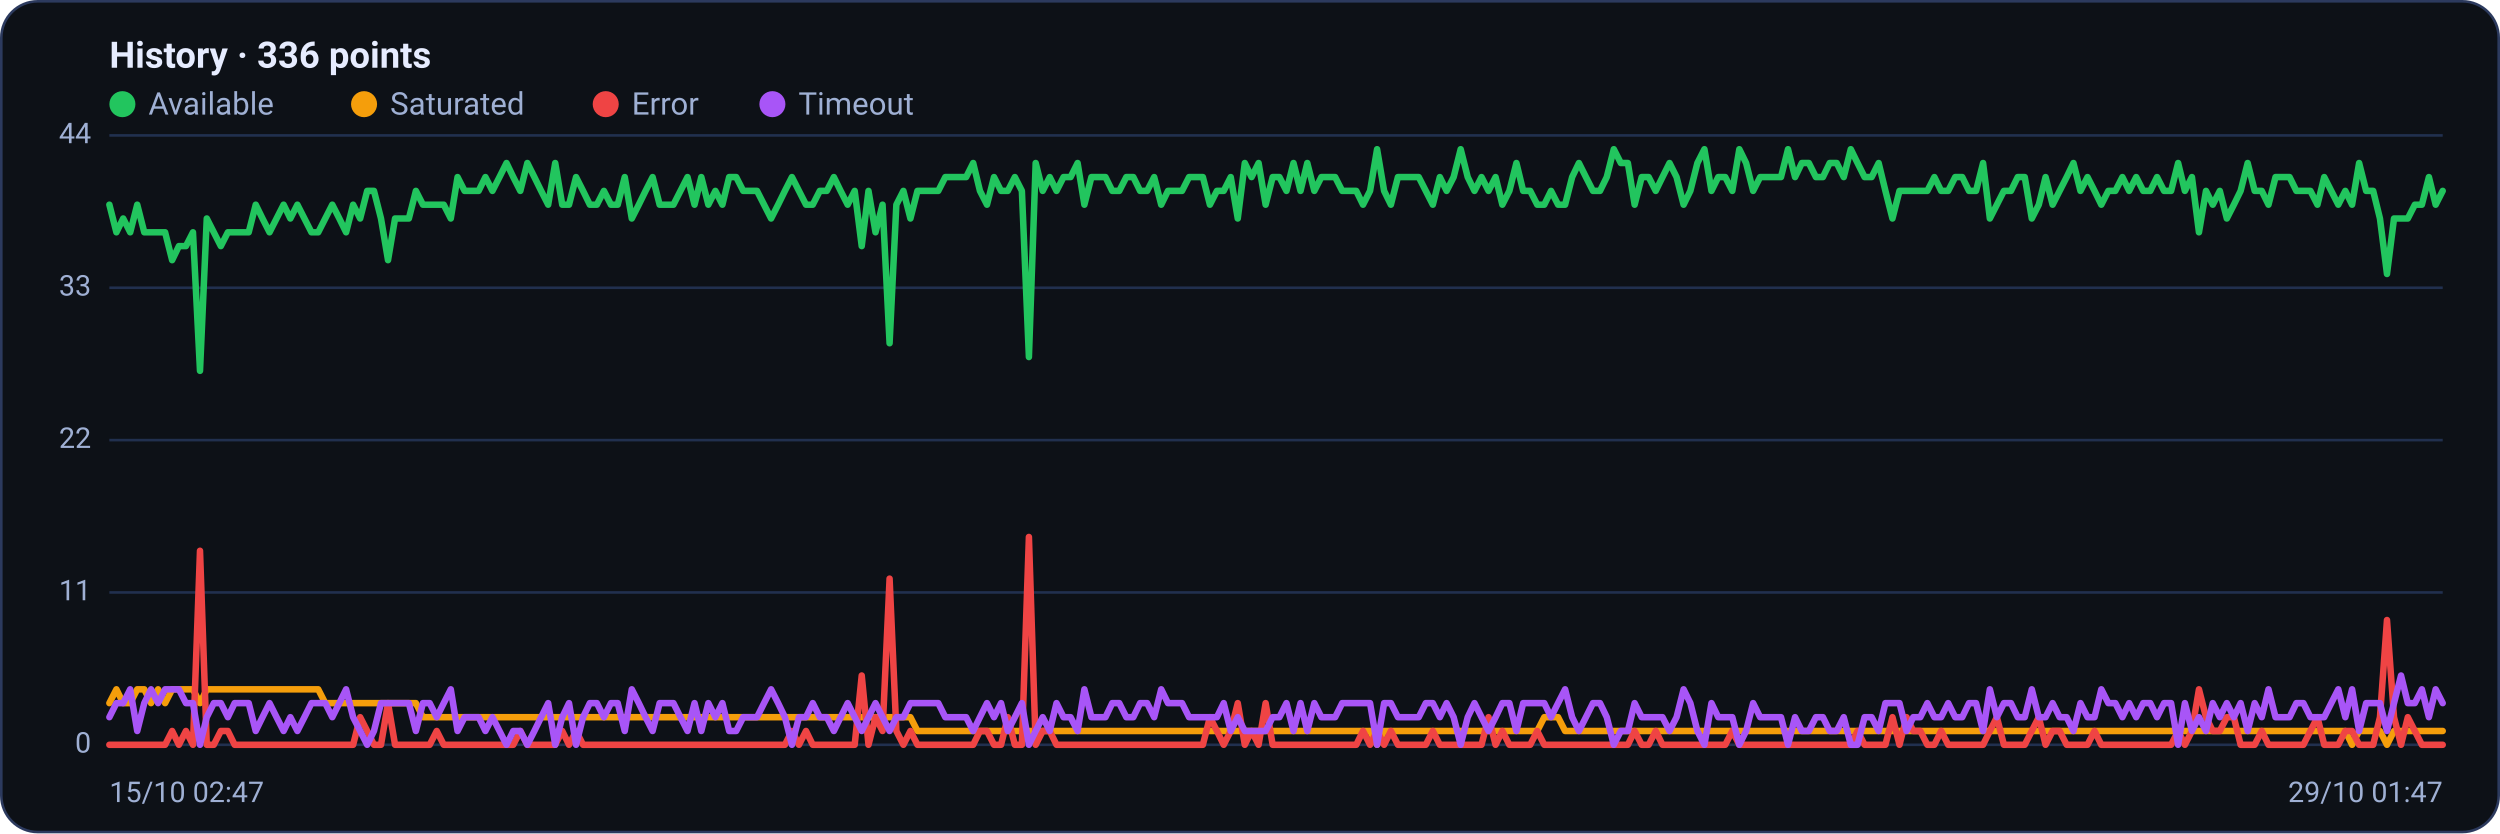
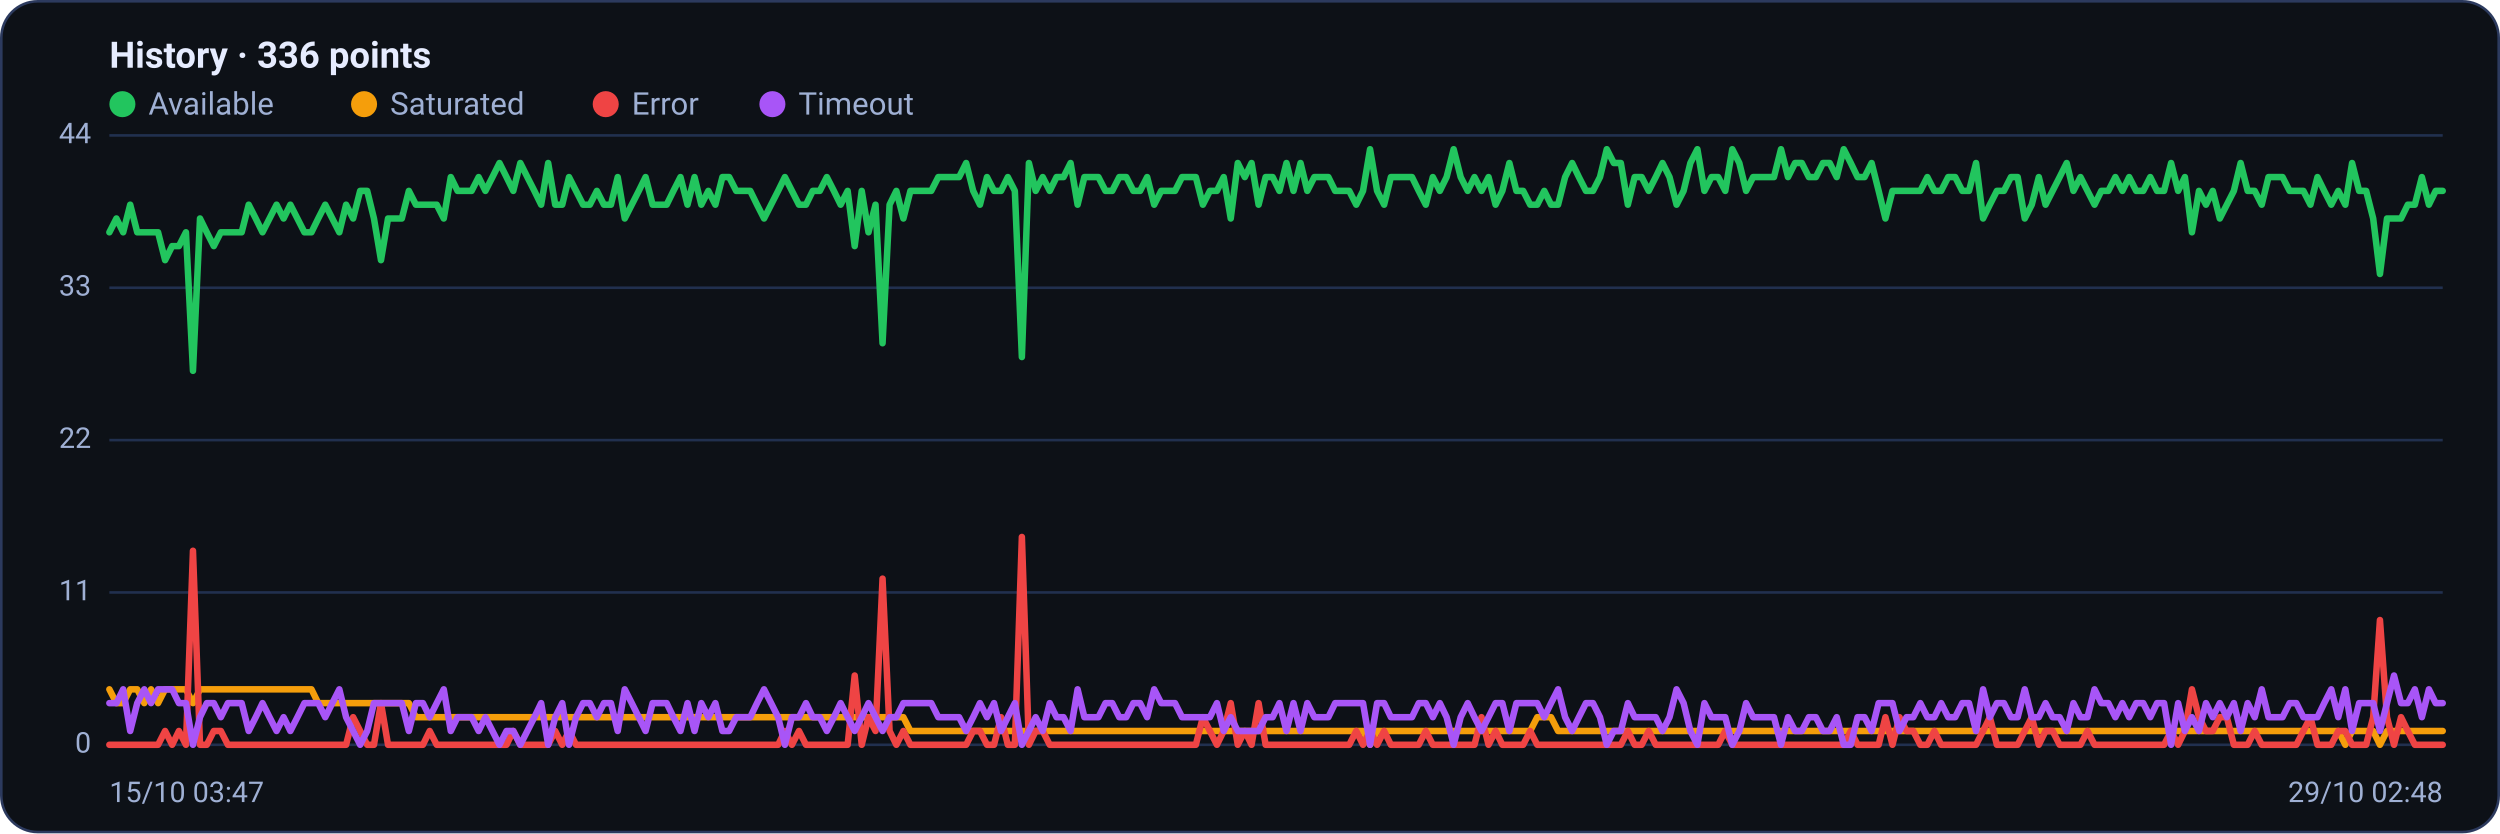
<svg xmlns="http://www.w3.org/2000/svg" viewBox="0 0 960 320" width="960" height="320" font-family="Segoe UI, system-ui, -apple-system, Roboto, Helvetica, Arial, sans-serif" role="img" aria-label="Availability history per region">
  <rect x="0.5" y="0.5" width="959" height="319" rx="14" fill="#0d1117" stroke="#2c3a5e" />
  <text x="42" y="26" font-size="14" font-weight="600" fill="#e6ecff">History · 336 points</text>
  <circle cx="47" cy="40" r="5" fill="#22c55e" />
  <text x="57" y="44" font-size="12" fill="#9fb0d4">Available</text>
  <circle cx="139.8" cy="40" r="5" fill="#f59e0b" />
  <text x="149.8" y="44" font-size="12" fill="#9fb0d4">Saturated</text>
  <circle cx="232.6" cy="40" r="5" fill="#ef4444" />
  <text x="242.6" y="44" font-size="12" fill="#9fb0d4">Error</text>
  <circle cx="296.6" cy="40" r="5" fill="#a855f7" />
  <text x="306.6" y="44" font-size="12" fill="#9fb0d4">Timeout</text>
  <line x1="42" y1="286.0" x2="938" y2="286.0" stroke="#21304f" stroke-width="1" />
  <text x="35" y="289.0" text-anchor="end" font-size="11" fill="#9fb0d4">0</text>
  <line x1="42" y1="227.5" x2="938" y2="227.5" stroke="#21304f" stroke-width="1" />
  <text x="35" y="230.5" text-anchor="end" font-size="11" fill="#9fb0d4">11</text>
  <line x1="42" y1="169.0" x2="938" y2="169.0" stroke="#21304f" stroke-width="1" />
  <text x="35" y="172.0" text-anchor="end" font-size="11" fill="#9fb0d4">22</text>
  <line x1="42" y1="110.5" x2="938" y2="110.5" stroke="#21304f" stroke-width="1" />
  <text x="35" y="113.5" text-anchor="end" font-size="11" fill="#9fb0d4">33</text>
  <line x1="42" y1="52.0" x2="938" y2="52.0" stroke="#21304f" stroke-width="1" />
  <text x="35" y="55.0" text-anchor="end" font-size="11" fill="#9fb0d4">44</text>
-   <polyline fill="none" stroke="#22c55e" stroke-width="2.5" stroke-linejoin="round" stroke-linecap="round" points="42.0,78.6 44.7,89.2 47.3,83.9 50.0,89.2 52.7,78.6 55.4,89.2 58.0,89.2 60.7,89.2 63.4,89.2 66.1,99.9 68.7,94.5 71.4,94.5 74.1,89.2 76.8,142.4 79.4,83.9 82.1,89.2 84.8,94.5 87.5,89.2 90.1,89.2 92.8,89.2 95.5,89.2 98.2,78.6 100.8,83.9 103.5,89.2 106.2,83.9 108.9,78.6 111.5,83.9 114.2,78.6 116.9,83.9 119.6,89.2 122.2,89.2 124.9,83.9 127.6,78.6 130.3,83.9 132.9,89.2 135.6,78.6 138.3,83.9 141.0,73.3 143.6,73.3 146.3,83.9 149.0,99.9 151.7,83.9 154.3,83.9 157.0,83.9 159.7,73.3 162.4,78.6 165.0,78.6 167.7,78.6 170.4,78.6 173.1,83.9 175.7,68.0 178.4,73.3 181.1,73.3 183.8,73.3 186.4,68.0 189.1,73.3 191.8,68.0 194.5,62.6 197.1,68.0 199.8,73.3 202.5,62.6 205.2,68.0 207.8,73.3 210.5,78.6 213.2,62.6 215.9,78.6 218.5,78.6 221.2,68.0 223.9,73.3 226.5,78.6 229.2,78.6 231.9,73.3 234.6,78.6 237.2,78.6 239.9,68.0 242.6,83.9 245.3,78.6 247.9,73.3 250.6,68.0 253.3,78.6 256.0,78.6 258.6,78.6 261.3,73.3 264.0,68.0 266.7,78.6 269.3,68.0 272.0,78.6 274.7,73.3 277.4,78.6 280.0,68.0 282.7,68.0 285.4,73.3 288.1,73.3 290.7,73.3 293.4,78.6 296.1,83.9 298.8,78.6 301.4,73.3 304.1,68.0 306.8,73.3 309.5,78.6 312.1,78.6 314.8,73.3 317.5,73.3 320.2,68.0 322.8,73.3 325.5,78.6 328.2,73.3 330.9,94.5 333.5,73.3 336.2,89.2 338.9,78.6 341.6,131.8 344.2,78.6 346.9,73.3 349.6,83.9 352.3,73.3 354.9,73.3 357.6,73.3 360.3,73.3 363.0,68.0 365.6,68.0 368.3,68.0 371.0,68.0 373.7,62.6 376.3,73.3 379.0,78.6 381.7,68.0 384.4,73.3 387.0,73.3 389.7,68.0 392.4,73.3 395.1,137.1 397.7,62.6 400.4,73.3 403.1,68.0 405.7,73.3 408.4,68.0 411.1,68.0 413.8,62.6 416.4,78.6 419.1,68.0 421.8,68.0 424.5,68.0 427.1,73.3 429.8,73.3 432.5,68.0 435.2,68.0 437.8,73.3 440.5,73.3 443.2,68.0 445.9,78.6 448.5,73.3 451.2,73.3 453.9,73.3 456.6,68.0 459.2,68.0 461.9,68.0 464.6,78.6 467.3,73.3 469.9,73.3 472.6,68.0 475.3,83.9 478.0,62.6 480.6,68.0 483.3,62.6 486.0,78.6 488.7,68.0 491.3,68.0 494.0,73.3 496.7,62.6 499.4,73.3 502.0,62.6 504.7,73.3 507.4,68.0 510.1,68.0 512.7,68.0 515.4,73.3 518.1,73.3 520.8,73.3 523.4,78.6 526.1,73.3 528.8,57.3 531.5,73.3 534.1,78.6 536.8,68.0 539.5,68.0 542.2,68.0 544.8,68.0 547.5,73.3 550.2,78.6 552.9,68.0 555.5,73.3 558.2,68.0 560.9,57.3 563.6,68.0 566.2,73.3 568.9,68.0 571.6,73.3 574.3,68.0 576.9,78.6 579.6,73.3 582.3,62.6 584.9,73.3 587.6,73.3 590.3,78.6 593.0,78.6 595.6,73.3 598.3,78.6 601.0,78.6 603.7,68.0 606.3,62.6 609.0,68.0 611.7,73.3 614.4,73.3 617.0,68.0 619.7,57.3 622.4,62.6 625.1,62.6 627.7,78.6 630.4,68.0 633.1,68.0 635.8,73.3 638.4,68.0 641.1,62.6 643.8,68.0 646.5,78.6 649.1,73.3 651.8,62.6 654.5,57.3 657.2,73.3 659.8,68.0 662.5,68.0 665.2,73.3 667.9,57.3 670.5,62.6 673.2,73.3 675.9,68.0 678.6,68.0 681.2,68.0 683.9,68.0 686.6,57.3 689.3,68.0 691.9,62.6 694.6,62.6 697.3,68.0 700.0,68.0 702.6,62.6 705.3,62.6 708.0,68.0 710.7,57.3 713.3,62.6 716.0,68.0 718.7,68.0 721.4,62.6 724.0,73.3 726.7,83.9 729.4,73.3 732.1,73.3 734.7,73.3 737.4,73.3 740.1,73.3 742.8,68.0 745.4,73.3 748.1,73.3 750.8,68.0 753.5,68.0 756.1,73.3 758.8,73.3 761.5,62.6 764.1,83.9 766.8,78.6 769.5,73.3 772.2,73.3 774.8,68.0 777.5,68.0 780.2,83.9 782.9,78.6 785.5,68.0 788.2,78.6 790.9,73.3 793.6,68.0 796.2,62.6 798.9,73.3 801.6,68.0 804.3,73.3 806.9,78.6 809.6,73.3 812.3,73.3 815.0,68.0 817.6,73.3 820.3,68.0 823.0,73.3 825.7,73.3 828.3,68.0 831.0,73.3 833.7,73.3 836.4,62.6 839.0,73.3 841.7,68.0 844.4,89.2 847.1,73.3 849.7,78.6 852.4,73.3 855.1,83.9 857.8,78.6 860.4,73.3 863.1,62.6 865.8,73.3 868.5,73.3 871.1,78.6 873.8,68.0 876.5,68.0 879.2,68.0 881.8,73.3 884.5,73.3 887.2,73.3 889.9,78.6 892.5,68.0 895.2,73.3 897.9,78.6 900.6,73.3 903.2,78.6 905.9,62.6 908.6,73.3 911.3,73.3 913.9,83.9 916.6,105.2 919.3,83.9 922.0,83.9 924.6,83.9 927.3,78.6 930.0,78.6 932.7,68.0 935.3,78.6 938.0,73.3" />
-   <polyline fill="none" stroke="#f59e0b" stroke-width="2.5" stroke-linejoin="round" stroke-linecap="round" points="42.0,270.0 44.7,264.7 47.3,270.0 50.0,270.0 52.7,264.7 55.4,264.7 58.0,270.0 60.7,264.7 63.4,270.0 66.1,264.7 68.7,264.7 71.4,264.7 74.1,264.7 76.8,270.0 79.4,264.7 82.1,264.7 84.8,264.7 87.5,264.7 90.1,264.7 92.8,264.7 95.5,264.7 98.2,264.7 100.8,264.7 103.5,264.7 106.2,264.7 108.9,264.7 111.5,264.7 114.2,264.7 116.9,264.7 119.6,264.7 122.2,264.7 124.9,270.0 127.6,270.0 130.3,270.0 132.9,270.0 135.6,270.0 138.3,270.0 141.0,270.0 143.6,270.0 146.3,270.0 149.0,270.0 151.7,270.0 154.3,270.0 157.0,270.0 159.7,270.0 162.4,275.4 165.0,275.4 167.7,275.4 170.4,275.4 173.1,275.4 175.7,275.4 178.4,275.4 181.1,275.4 183.8,275.4 186.4,275.4 189.1,275.4 191.8,275.4 194.5,275.4 197.1,275.4 199.8,275.4 202.5,275.4 205.2,275.4 207.8,275.4 210.5,275.4 213.2,275.4 215.9,275.4 218.5,275.4 221.2,275.4 223.9,275.4 226.5,275.4 229.2,275.4 231.9,275.4 234.6,275.4 237.2,275.4 239.9,275.4 242.6,275.4 245.3,275.4 247.9,275.4 250.6,275.4 253.3,275.4 256.0,275.4 258.6,275.4 261.3,275.4 264.0,275.4 266.7,275.4 269.3,275.4 272.0,275.4 274.7,275.4 277.4,275.4 280.0,275.4 282.7,275.4 285.4,275.4 288.1,275.4 290.7,275.4 293.4,275.4 296.1,275.4 298.8,275.4 301.4,275.4 304.1,275.4 306.8,275.4 309.5,275.4 312.1,275.4 314.8,275.4 317.5,275.4 320.2,275.4 322.8,275.4 325.5,275.4 328.2,275.4 330.9,275.4 333.5,275.4 336.2,275.4 338.9,275.4 341.6,275.4 344.2,275.4 346.9,275.4 349.6,275.4 352.3,280.7 354.9,280.7 357.6,280.7 360.3,280.7 363.0,280.7 365.6,280.7 368.3,280.7 371.0,280.7 373.7,280.7 376.3,280.7 379.0,280.7 381.7,280.7 384.4,280.7 387.0,280.7 389.7,280.7 392.4,280.7 395.1,280.7 397.7,280.7 400.4,280.7 403.1,280.7 405.7,280.7 408.4,280.7 411.1,280.7 413.8,280.7 416.4,280.7 419.1,280.7 421.8,280.7 424.5,280.7 427.1,280.7 429.8,280.7 432.5,280.7 435.2,280.7 437.8,280.7 440.5,280.7 443.2,280.7 445.9,280.7 448.5,280.7 451.2,280.7 453.9,280.7 456.6,280.7 459.2,280.7 461.9,280.7 464.6,280.7 467.3,280.7 469.9,280.7 472.6,280.7 475.3,280.7 478.0,280.7 480.6,280.7 483.3,280.7 486.0,280.7 488.7,280.7 491.3,280.7 494.0,280.7 496.7,280.7 499.4,280.7 502.0,280.7 504.7,280.7 507.4,280.7 510.1,280.7 512.7,280.7 515.4,280.7 518.1,280.7 520.8,280.7 523.4,280.7 526.1,280.7 528.8,286.0 531.5,280.7 534.1,280.7 536.8,280.7 539.5,280.7 542.2,280.7 544.8,280.7 547.5,280.7 550.2,280.7 552.9,280.7 555.5,280.7 558.2,280.7 560.9,280.7 563.6,280.7 566.2,280.7 568.9,280.7 571.6,280.7 574.3,280.7 576.9,280.7 579.6,280.7 582.3,280.7 584.9,280.7 587.6,280.7 590.3,280.7 593.0,275.4 595.6,275.4 598.3,275.4 601.0,280.7 603.7,280.7 606.3,280.7 609.0,280.7 611.7,280.7 614.4,280.7 617.0,280.7 619.7,280.7 622.4,280.7 625.1,280.7 627.7,280.7 630.4,280.7 633.1,280.7 635.8,280.7 638.4,280.7 641.1,280.7 643.8,280.7 646.5,280.7 649.1,280.7 651.8,280.7 654.5,280.7 657.2,280.7 659.8,280.7 662.5,280.7 665.2,280.7 667.9,280.7 670.5,280.7 673.2,280.7 675.9,280.7 678.6,280.7 681.2,280.7 683.9,280.7 686.6,280.7 689.3,280.7 691.9,280.7 694.6,280.7 697.3,280.7 700.0,280.7 702.6,280.7 705.3,280.7 708.0,280.7 710.7,280.7 713.3,280.7 716.0,280.7 718.7,280.7 721.4,280.7 724.0,280.7 726.7,280.7 729.4,280.7 732.1,280.7 734.7,280.7 737.4,280.7 740.1,280.7 742.8,280.7 745.4,280.7 748.1,280.7 750.8,280.7 753.5,280.7 756.1,280.7 758.8,280.7 761.5,280.7 764.1,280.7 766.8,280.7 769.5,280.7 772.2,280.7 774.8,280.7 777.5,280.7 780.2,280.7 782.9,280.7 785.5,280.7 788.2,280.7 790.9,280.7 793.6,280.7 796.2,280.7 798.9,280.7 801.6,280.7 804.3,280.7 806.9,280.7 809.6,280.7 812.3,280.7 815.0,280.7 817.6,280.7 820.3,280.7 823.0,280.7 825.7,280.7 828.3,280.7 831.0,280.7 833.7,280.7 836.4,280.7 839.0,280.7 841.7,280.7 844.4,280.7 847.1,280.7 849.7,280.7 852.4,280.7 855.1,280.7 857.8,280.7 860.4,280.7 863.1,280.7 865.8,280.7 868.5,280.7 871.1,280.7 873.8,280.7 876.5,280.7 879.2,280.7 881.8,280.7 884.5,280.7 887.2,280.7 889.9,280.7 892.5,280.7 895.2,280.7 897.9,280.7 900.6,280.7 903.2,286.0 905.9,280.7 908.6,280.7 911.3,280.7 913.9,280.7 916.6,286.0 919.3,280.7 922.0,280.7 924.6,280.7 927.3,280.7 930.0,280.7 932.7,280.7 935.3,280.7 938.0,280.7" />
-   <polyline fill="none" stroke="#ef4444" stroke-width="2.5" stroke-linejoin="round" stroke-linecap="round" points="42.0,286.0 44.7,286.0 47.3,286.0 50.0,286.0 52.7,286.0 55.4,286.0 58.0,286.0 60.7,286.0 63.4,286.0 66.1,280.7 68.7,286.0 71.4,280.7 74.1,286.0 76.8,211.5 79.4,286.0 82.1,286.0 84.8,280.7 87.5,280.7 90.1,286.0 92.8,286.0 95.5,286.0 98.2,286.0 100.8,286.0 103.5,286.0 106.2,286.0 108.9,286.0 111.5,286.0 114.2,286.0 116.9,286.0 119.6,286.0 122.2,286.0 124.9,286.0 127.6,286.0 130.3,286.0 132.9,286.0 135.6,286.0 138.3,275.4 141.0,280.7 143.6,286.0 146.3,286.0 149.0,270.0 151.7,286.0 154.3,286.0 157.0,286.0 159.7,286.0 162.4,286.0 165.0,286.0 167.7,280.7 170.4,286.0 173.1,286.0 175.7,286.0 178.4,286.0 181.1,286.0 183.8,286.0 186.4,286.0 189.1,286.0 191.8,286.0 194.5,286.0 197.1,286.0 199.8,280.7 202.5,286.0 205.2,286.0 207.8,286.0 210.5,286.0 213.2,286.0 215.9,280.7 218.5,286.0 221.2,280.7 223.9,286.0 226.5,286.0 229.2,286.0 231.9,286.0 234.6,286.0 237.2,286.0 239.9,286.0 242.6,286.0 245.3,286.0 247.9,286.0 250.6,286.0 253.3,286.0 256.0,286.0 258.6,286.0 261.3,286.0 264.0,286.0 266.7,286.0 269.3,286.0 272.0,286.0 274.7,286.0 277.4,286.0 280.0,286.0 282.7,286.0 285.4,286.0 288.1,286.0 290.7,286.0 293.4,286.0 296.1,286.0 298.8,286.0 301.4,286.0 304.1,280.7 306.8,286.0 309.5,280.7 312.1,286.0 314.8,286.0 317.5,286.0 320.2,286.0 322.8,286.0 325.5,286.0 328.2,286.0 330.9,259.4 333.5,286.0 336.2,275.4 338.9,280.7 341.6,222.2 344.2,280.7 346.9,286.0 349.6,280.7 352.3,286.0 354.9,286.0 357.6,286.0 360.3,286.0 363.0,286.0 365.6,286.0 368.3,286.0 371.0,286.0 373.7,286.0 376.3,280.7 379.0,280.7 381.7,286.0 384.4,286.0 387.0,275.4 389.7,286.0 392.4,286.0 395.1,206.2 397.7,286.0 400.4,280.7 403.1,280.7 405.7,286.0 408.4,286.0 411.1,286.0 413.8,286.0 416.4,286.0 419.1,286.0 421.8,286.0 424.5,286.0 427.1,286.0 429.8,286.0 432.5,286.0 435.2,286.0 437.8,286.0 440.5,286.0 443.2,286.0 445.9,286.0 448.5,286.0 451.2,286.0 453.9,286.0 456.6,286.0 459.2,286.0 461.9,286.0 464.6,275.4 467.3,280.7 469.9,286.0 472.6,280.7 475.3,270.0 478.0,286.0 480.6,280.7 483.3,286.0 486.0,270.0 488.7,286.0 491.3,286.0 494.0,286.0 496.7,286.0 499.4,286.0 502.0,286.0 504.7,286.0 507.4,286.0 510.1,286.0 512.7,286.0 515.4,286.0 518.1,286.0 520.8,286.0 523.4,280.7 526.1,286.0 528.8,280.7 531.5,286.0 534.1,280.7 536.8,286.0 539.5,286.0 542.2,286.0 544.8,286.0 547.5,286.0 550.2,280.7 552.9,286.0 555.5,286.0 558.2,286.0 560.9,286.0 563.6,286.0 566.2,286.0 568.9,286.0 571.6,275.4 574.3,286.0 576.9,280.7 579.6,286.0 582.3,286.0 584.9,286.0 587.6,286.0 590.3,280.7 593.0,286.0 595.6,286.0 598.3,286.0 601.0,286.0 603.7,286.0 606.3,286.0 609.0,286.0 611.7,286.0 614.4,286.0 617.0,286.0 619.7,286.0 622.4,286.0 625.1,286.0 627.7,280.7 630.4,286.0 633.1,286.0 635.8,280.7 638.4,286.0 641.1,286.0 643.8,286.0 646.5,286.0 649.1,286.0 651.8,286.0 654.5,286.0 657.2,286.0 659.8,286.0 662.5,286.0 665.2,280.7 667.9,286.0 670.5,286.0 673.2,286.0 675.9,286.0 678.6,286.0 681.2,286.0 683.9,286.0 686.6,286.0 689.3,286.0 691.9,286.0 694.6,286.0 697.3,286.0 700.0,286.0 702.6,286.0 705.3,286.0 708.0,286.0 710.7,286.0 713.3,280.7 716.0,286.0 718.7,286.0 721.4,286.0 724.0,286.0 726.7,275.4 729.4,286.0 732.1,275.4 734.7,280.7 737.4,280.7 740.1,286.0 742.8,286.0 745.4,280.7 748.1,286.0 750.8,286.0 753.5,286.0 756.1,286.0 758.8,286.0 761.5,286.0 764.1,280.7 766.8,275.4 769.5,286.0 772.2,286.0 774.8,286.0 777.5,286.0 780.2,280.7 782.9,275.4 785.5,286.0 788.2,280.7 790.9,280.7 793.6,286.0 796.2,286.0 798.9,286.0 801.6,286.0 804.3,280.7 806.9,286.0 809.6,286.0 812.3,286.0 815.0,286.0 817.6,286.0 820.3,286.0 823.0,286.0 825.7,286.0 828.3,286.0 831.0,286.0 833.7,286.0 836.4,280.7 839.0,286.0 841.7,280.7 844.4,264.7 847.1,275.4 849.7,280.7 852.4,280.7 855.1,275.4 857.8,275.4 860.4,286.0 863.1,286.0 865.8,286.0 868.5,280.7 871.1,286.0 873.8,286.0 876.5,286.0 879.2,286.0 881.8,286.0 884.5,286.0 887.2,280.7 889.9,275.4 892.5,286.0 895.2,286.0 897.9,286.0 900.6,280.7 903.2,280.7 905.9,286.0 908.6,286.0 911.3,286.0 913.9,275.4 916.6,238.1 919.3,275.4 922.0,286.0 924.6,275.4 927.3,280.7 930.0,286.0 932.7,286.0 935.3,286.0 938.0,286.0" />
-   <polyline fill="none" stroke="#a855f7" stroke-width="2.5" stroke-linejoin="round" stroke-linecap="round" points="42.0,275.4 44.7,270.0 47.3,270.0 50.0,264.7 52.7,280.7 55.4,270.0 58.0,264.7 60.7,270.0 63.4,264.7 66.1,264.7 68.7,264.7 71.4,270.0 74.1,270.0 76.8,286.0 79.4,275.4 82.1,270.0 84.8,270.0 87.5,275.4 90.1,270.0 92.8,270.0 95.5,270.0 98.2,280.7 100.8,275.4 103.5,270.0 106.2,275.4 108.9,280.7 111.5,275.4 114.2,280.7 116.9,275.4 119.6,270.0 122.2,270.0 124.9,270.0 127.6,275.4 130.3,270.0 132.9,264.7 135.6,275.4 138.3,280.7 141.0,286.0 143.6,280.7 146.3,270.0 149.0,270.0 151.7,270.0 154.3,270.0 157.0,270.0 159.7,280.7 162.4,270.0 165.0,270.0 167.7,275.4 170.4,270.0 173.1,264.7 175.7,280.7 178.4,275.4 181.1,275.4 183.8,275.4 186.4,280.7 189.1,275.4 191.8,280.7 194.5,286.0 197.1,280.7 199.8,280.7 202.5,286.0 205.2,280.7 207.8,275.4 210.5,270.0 213.2,286.0 215.9,275.4 218.5,270.0 221.2,286.0 223.9,275.4 226.5,270.0 229.2,270.0 231.9,275.4 234.6,270.0 237.2,270.0 239.9,280.7 242.6,264.7 245.3,270.0 247.9,275.4 250.6,280.7 253.3,270.0 256.0,270.0 258.6,270.0 261.3,275.4 264.0,280.7 266.7,270.0 269.3,280.7 272.0,270.0 274.7,275.4 277.4,270.0 280.0,280.7 282.7,280.7 285.4,275.4 288.1,275.4 290.7,275.4 293.4,270.0 296.1,264.7 298.8,270.0 301.4,275.4 304.1,286.0 306.8,275.4 309.5,275.4 312.1,270.0 314.8,275.4 317.5,275.4 320.2,280.7 322.8,275.4 325.5,270.0 328.2,275.4 330.9,280.7 333.5,275.4 336.2,270.0 338.9,275.4 341.6,280.7 344.2,275.4 346.9,275.4 349.6,270.0 352.3,270.0 354.9,270.0 357.6,270.0 360.3,270.0 363.0,275.4 365.6,275.4 368.3,275.4 371.0,275.4 373.7,280.7 376.3,275.4 379.0,270.0 381.7,275.4 384.4,270.0 387.0,280.7 389.7,275.4 392.4,270.0 395.1,286.0 397.7,280.7 400.4,275.4 403.1,280.7 405.7,270.0 408.4,275.4 411.1,275.4 413.8,280.7 416.4,264.7 419.1,275.4 421.8,275.4 424.5,275.4 427.1,270.0 429.8,270.0 432.5,275.4 435.2,275.4 437.8,270.0 440.5,270.0 443.2,275.4 445.9,264.7 448.5,270.0 451.2,270.0 453.9,270.0 456.6,275.4 459.2,275.4 461.9,275.4 464.6,275.4 467.3,275.4 469.9,270.0 472.6,280.7 475.3,275.4 478.0,280.7 480.6,280.7 483.3,280.7 486.0,280.7 488.7,275.4 491.3,275.4 494.0,270.0 496.7,280.7 499.4,270.0 502.0,280.7 504.7,270.0 507.4,275.4 510.1,275.4 512.7,275.4 515.4,270.0 518.1,270.0 520.8,270.0 523.4,270.0 526.1,270.0 528.8,286.0 531.5,270.0 534.1,270.0 536.8,275.4 539.5,275.4 542.2,275.4 544.8,275.4 547.5,270.0 550.2,270.0 552.9,275.4 555.5,270.0 558.2,275.4 560.9,286.0 563.6,275.4 566.2,270.0 568.9,275.4 571.6,280.7 574.3,275.4 576.9,270.0 579.6,270.0 582.3,280.7 584.9,270.0 587.6,270.0 590.3,270.0 593.0,270.0 595.6,275.4 598.3,270.0 601.0,264.7 603.7,275.4 606.3,280.7 609.0,275.4 611.7,270.0 614.4,270.0 617.0,275.4 619.7,286.0 622.4,280.7 625.1,280.7 627.7,270.0 630.4,275.4 633.1,275.4 635.8,275.4 638.4,275.4 641.1,280.7 643.8,275.4 646.5,264.7 649.1,270.0 651.8,280.7 654.5,286.0 657.2,270.0 659.8,275.4 662.5,275.4 665.2,275.4 667.9,286.0 670.5,280.7 673.2,270.0 675.9,275.4 678.6,275.4 681.2,275.4 683.9,275.4 686.6,286.0 689.3,275.4 691.9,280.7 694.6,280.7 697.3,275.4 700.0,275.4 702.6,280.7 705.3,280.7 708.0,275.4 710.7,286.0 713.3,286.0 716.0,275.4 718.7,275.4 721.4,280.7 724.0,270.0 726.7,270.0 729.4,270.0 732.1,280.7 734.7,275.4 737.4,275.4 740.1,270.0 742.8,275.4 745.4,275.4 748.1,270.0 750.8,275.4 753.5,275.4 756.1,270.0 758.8,270.0 761.5,280.7 764.1,264.7 766.8,275.4 769.5,270.0 772.2,270.0 774.8,275.4 777.5,275.4 780.2,264.7 782.9,275.4 785.5,275.4 788.2,270.0 790.9,275.4 793.6,275.4 796.2,280.7 798.9,270.0 801.6,275.4 804.3,275.4 806.9,264.7 809.6,270.0 812.3,270.0 815.0,275.4 817.6,270.0 820.3,275.4 823.0,270.0 825.7,270.0 828.3,275.4 831.0,270.0 833.7,270.0 836.4,286.0 839.0,270.0 841.7,280.7 844.4,275.4 847.1,280.7 849.7,270.0 852.4,275.4 855.1,270.0 857.8,275.4 860.4,270.0 863.1,280.7 865.8,270.0 868.5,275.4 871.1,264.7 873.8,275.4 876.5,275.4 879.2,275.4 881.8,270.0 884.5,270.0 887.2,275.4 889.9,275.4 892.5,275.4 895.2,270.0 897.9,264.7 900.6,275.4 903.2,264.7 905.9,280.7 908.6,270.0 911.3,270.0 913.9,270.0 916.6,280.7 919.3,270.0 922.0,259.4 924.6,270.0 927.3,270.0 930.0,264.7 932.7,275.4 935.3,264.7 938.0,270.0" />
-   <text x="42" y="308" font-size="11" fill="#9fb0d4">15/10 02:47</text>
-   <text x="938" y="308" text-anchor="end" font-size="11" fill="#9fb0d4">29/10 01:47</text>
+   <polyline fill="none" stroke="#22c55e" stroke-width="2.5" stroke-linejoin="round" stroke-linecap="round" points="42.0,89.2 44.7,83.9 47.3,89.2 50.0,78.6 52.7,89.2 55.4,89.2 58.0,89.2 60.7,89.2 63.4,99.9 66.1,94.5 68.7,94.5 71.4,89.2 74.1,142.4 76.8,83.9 79.4,89.2 82.1,94.5 84.8,89.2 87.5,89.2 90.1,89.2 92.8,89.2 95.5,78.6 98.2,83.9 100.8,89.2 103.5,83.9 106.2,78.6 108.9,83.9 111.5,78.6 114.2,83.9 116.9,89.2 119.6,89.2 122.2,83.9 124.9,78.6 127.6,83.9 130.3,89.2 132.9,78.6 135.6,83.9 138.3,73.3 141.0,73.3 143.6,83.9 146.3,99.9 149.0,83.9 151.7,83.9 154.3,83.9 157.0,73.3 159.7,78.6 162.4,78.6 165.0,78.6 167.7,78.6 170.4,83.9 173.1,68.0 175.7,73.3 178.4,73.3 181.1,73.3 183.8,68.0 186.4,73.3 189.1,68.0 191.8,62.6 194.5,68.0 197.1,73.3 199.8,62.6 202.5,68.0 205.2,73.3 207.8,78.6 210.5,62.6 213.2,78.6 215.9,78.6 218.5,68.0 221.2,73.3 223.9,78.6 226.5,78.6 229.2,73.3 231.9,78.6 234.6,78.6 237.2,68.0 239.9,83.9 242.6,78.6 245.3,73.3 247.9,68.0 250.6,78.6 253.3,78.6 256.0,78.6 258.6,73.3 261.3,68.0 264.0,78.6 266.7,68.0 269.3,78.6 272.0,73.3 274.7,78.6 277.4,68.0 280.0,68.0 282.7,73.3 285.4,73.3 288.1,73.3 290.7,78.6 293.4,83.9 296.1,78.6 298.8,73.3 301.4,68.0 304.1,73.3 306.8,78.6 309.5,78.6 312.1,73.3 314.8,73.3 317.5,68.0 320.2,73.3 322.8,78.6 325.5,73.3 328.2,94.5 330.9,73.3 333.5,89.2 336.2,78.6 338.9,131.8 341.6,78.6 344.2,73.3 346.9,83.9 349.6,73.3 352.3,73.3 354.9,73.3 357.6,73.3 360.3,68.0 363.0,68.0 365.6,68.0 368.3,68.0 371.0,62.6 373.7,73.3 376.3,78.6 379.0,68.0 381.7,73.3 384.4,73.3 387.0,68.0 389.7,73.3 392.4,137.1 395.1,62.6 397.7,73.3 400.4,68.0 403.1,73.3 405.7,68.0 408.4,68.0 411.1,62.6 413.8,78.6 416.4,68.0 419.1,68.0 421.8,68.0 424.5,73.3 427.1,73.3 429.8,68.0 432.5,68.0 435.2,73.3 437.8,73.3 440.5,68.0 443.2,78.6 445.9,73.3 448.5,73.3 451.2,73.3 453.9,68.0 456.6,68.0 459.2,68.0 461.9,78.6 464.6,73.3 467.3,73.3 469.9,68.0 472.6,83.9 475.3,62.6 478.0,68.0 480.6,62.6 483.3,78.6 486.0,68.0 488.7,68.0 491.3,73.3 494.0,62.6 496.7,73.3 499.4,62.6 502.0,73.3 504.7,68.0 507.4,68.0 510.1,68.0 512.7,73.3 515.4,73.3 518.1,73.3 520.8,78.6 523.4,73.3 526.1,57.3 528.8,73.3 531.5,78.6 534.1,68.0 536.8,68.0 539.5,68.0 542.2,68.0 544.8,73.3 547.5,78.6 550.2,68.0 552.9,73.3 555.5,68.0 558.2,57.3 560.9,68.0 563.6,73.3 566.2,68.0 568.9,73.3 571.6,68.0 574.3,78.6 576.9,73.3 579.6,62.6 582.3,73.3 584.9,73.3 587.6,78.6 590.3,78.6 593.0,73.3 595.6,78.6 598.3,78.6 601.0,68.0 603.7,62.6 606.3,68.0 609.0,73.3 611.7,73.3 614.4,68.0 617.0,57.3 619.7,62.6 622.4,62.6 625.1,78.6 627.7,68.0 630.4,68.0 633.1,73.3 635.8,68.0 638.4,62.6 641.1,68.0 643.8,78.6 646.5,73.3 649.1,62.6 651.8,57.3 654.5,73.3 657.2,68.0 659.8,68.0 662.5,73.3 665.2,57.3 667.9,62.6 670.5,73.3 673.2,68.0 675.9,68.0 678.6,68.0 681.2,68.0 683.9,57.3 686.6,68.0 689.3,62.6 691.9,62.6 694.6,68.0 697.3,68.0 700.0,62.6 702.6,62.6 705.3,68.0 708.0,57.3 710.7,62.6 713.3,68.0 716.0,68.0 718.7,62.6 721.4,73.3 724.0,83.9 726.7,73.3 729.4,73.3 732.1,73.3 734.7,73.3 737.4,73.3 740.1,68.0 742.8,73.3 745.4,73.3 748.1,68.0 750.8,68.0 753.5,73.3 756.1,73.3 758.8,62.6 761.5,83.9 764.1,78.6 766.8,73.3 769.5,73.3 772.2,68.0 774.8,68.0 777.5,83.9 780.2,78.6 782.9,68.0 785.5,78.6 788.2,73.3 790.9,68.0 793.6,62.6 796.2,73.3 798.9,68.0 801.6,73.3 804.3,78.6 806.9,73.3 809.6,73.3 812.3,68.0 815.0,73.3 817.6,68.0 820.3,73.3 823.0,73.3 825.7,68.0 828.3,73.3 831.0,73.3 833.7,62.6 836.4,73.3 839.0,68.0 841.7,89.2 844.4,73.3 847.1,78.6 849.7,73.3 852.4,83.9 855.1,78.6 857.8,73.3 860.4,62.6 863.1,73.3 865.8,73.3 868.5,78.6 871.1,68.0 873.8,68.0 876.5,68.0 879.2,73.3 881.8,73.3 884.5,73.3 887.2,78.6 889.9,68.0 892.5,73.3 895.2,78.6 897.9,73.3 900.6,78.6 903.2,62.6 905.9,73.3 908.6,73.3 911.3,83.9 913.9,105.2 916.6,83.9 919.3,83.9 922.0,83.9 924.6,78.6 927.3,78.6 930.0,68.0 932.7,78.6 935.3,73.3 938.0,73.3" />
+   <polyline fill="none" stroke="#f59e0b" stroke-width="2.5" stroke-linejoin="round" stroke-linecap="round" points="42.0,264.7 44.7,270.0 47.3,270.0 50.0,264.7 52.7,264.7 55.4,270.0 58.0,264.7 60.7,270.0 63.4,264.7 66.1,264.7 68.7,264.7 71.4,264.7 74.1,270.0 76.8,264.7 79.4,264.7 82.1,264.7 84.8,264.7 87.5,264.7 90.1,264.7 92.8,264.7 95.5,264.7 98.2,264.7 100.8,264.7 103.5,264.7 106.2,264.7 108.9,264.7 111.5,264.7 114.2,264.7 116.9,264.7 119.6,264.7 122.2,270.0 124.9,270.0 127.6,270.0 130.3,270.0 132.9,270.0 135.6,270.0 138.3,270.0 141.0,270.0 143.6,270.0 146.3,270.0 149.0,270.0 151.7,270.0 154.3,270.0 157.0,270.0 159.7,275.4 162.4,275.4 165.0,275.4 167.7,275.4 170.4,275.4 173.1,275.4 175.7,275.4 178.4,275.4 181.1,275.4 183.8,275.4 186.4,275.4 189.1,275.4 191.8,275.4 194.5,275.4 197.1,275.4 199.8,275.4 202.5,275.4 205.2,275.4 207.8,275.4 210.5,275.4 213.2,275.4 215.9,275.4 218.5,275.4 221.2,275.4 223.9,275.4 226.5,275.4 229.2,275.4 231.9,275.4 234.6,275.4 237.2,275.4 239.9,275.4 242.6,275.4 245.3,275.4 247.9,275.4 250.6,275.4 253.3,275.4 256.0,275.4 258.6,275.4 261.3,275.4 264.0,275.4 266.7,275.4 269.3,275.4 272.0,275.4 274.7,275.4 277.4,275.4 280.0,275.4 282.7,275.4 285.4,275.4 288.1,275.4 290.7,275.4 293.4,275.4 296.1,275.4 298.8,275.4 301.4,275.4 304.1,275.4 306.8,275.4 309.5,275.4 312.1,275.4 314.8,275.4 317.5,275.4 320.2,275.4 322.8,275.4 325.5,275.4 328.2,275.4 330.9,275.4 333.5,275.4 336.2,275.4 338.9,275.4 341.6,275.4 344.2,275.4 346.9,275.4 349.6,280.7 352.3,280.7 354.9,280.7 357.6,280.7 360.3,280.7 363.0,280.7 365.6,280.7 368.3,280.7 371.0,280.7 373.7,280.7 376.3,280.7 379.0,280.7 381.7,280.7 384.4,280.7 387.0,280.7 389.7,280.7 392.4,280.7 395.1,280.7 397.7,280.7 400.4,280.7 403.1,280.7 405.7,280.7 408.4,280.7 411.1,280.7 413.8,280.7 416.4,280.7 419.1,280.7 421.8,280.7 424.5,280.7 427.1,280.7 429.8,280.7 432.5,280.7 435.2,280.7 437.8,280.7 440.5,280.7 443.2,280.7 445.9,280.7 448.5,280.7 451.2,280.7 453.9,280.7 456.6,280.7 459.2,280.7 461.9,280.7 464.6,280.7 467.3,280.7 469.9,280.7 472.6,280.7 475.3,280.7 478.0,280.7 480.6,280.7 483.3,280.7 486.0,280.7 488.7,280.7 491.3,280.7 494.0,280.7 496.7,280.7 499.4,280.7 502.0,280.7 504.7,280.7 507.4,280.7 510.1,280.7 512.7,280.7 515.4,280.7 518.1,280.7 520.8,280.7 523.4,280.7 526.1,286.0 528.8,280.7 531.5,280.7 534.1,280.7 536.8,280.7 539.5,280.7 542.2,280.7 544.8,280.7 547.5,280.7 550.2,280.7 552.9,280.7 555.5,280.7 558.2,280.7 560.9,280.7 563.6,280.7 566.2,280.7 568.9,280.7 571.6,280.7 574.3,280.7 576.9,280.7 579.6,280.7 582.3,280.7 584.9,280.7 587.6,280.7 590.3,275.4 593.0,275.4 595.6,275.4 598.3,280.7 601.0,280.7 603.7,280.7 606.3,280.7 609.0,280.7 611.7,280.7 614.4,280.7 617.0,280.7 619.7,280.7 622.4,280.7 625.1,280.7 627.7,280.7 630.4,280.7 633.1,280.7 635.8,280.7 638.4,280.7 641.1,280.7 643.8,280.7 646.5,280.7 649.1,280.7 651.8,280.7 654.5,280.7 657.2,280.7 659.8,280.7 662.5,280.7 665.2,280.7 667.9,280.7 670.5,280.7 673.2,280.7 675.9,280.7 678.6,280.7 681.2,280.7 683.9,280.7 686.6,280.7 689.3,280.7 691.9,280.7 694.6,280.7 697.3,280.7 700.0,280.7 702.6,280.7 705.3,280.7 708.0,280.7 710.7,280.7 713.3,280.7 716.0,280.7 718.7,280.7 721.4,280.7 724.0,280.7 726.7,280.7 729.4,280.7 732.1,280.7 734.7,280.7 737.4,280.7 740.1,280.7 742.8,280.7 745.4,280.7 748.1,280.7 750.8,280.7 753.5,280.7 756.1,280.7 758.8,280.7 761.5,280.7 764.1,280.7 766.8,280.7 769.5,280.7 772.2,280.7 774.8,280.7 777.5,280.7 780.2,280.7 782.9,280.7 785.5,280.7 788.2,280.7 790.9,280.7 793.6,280.7 796.2,280.7 798.9,280.7 801.6,280.7 804.3,280.7 806.9,280.7 809.6,280.7 812.3,280.7 815.0,280.7 817.6,280.7 820.3,280.7 823.0,280.7 825.7,280.7 828.3,280.7 831.0,280.7 833.7,280.7 836.4,280.7 839.0,280.7 841.7,280.7 844.4,280.7 847.1,280.7 849.7,280.7 852.4,280.7 855.1,280.7 857.8,280.7 860.4,280.7 863.1,280.7 865.8,280.7 868.5,280.7 871.1,280.7 873.8,280.7 876.5,280.7 879.2,280.7 881.8,280.7 884.5,280.7 887.2,280.7 889.9,280.7 892.5,280.7 895.2,280.7 897.9,280.7 900.6,286.0 903.2,280.7 905.9,280.7 908.6,280.7 911.3,280.7 913.9,286.0 916.6,280.7 919.3,280.7 922.0,280.7 924.6,280.7 927.3,280.7 930.0,280.7 932.7,280.7 935.3,280.7 938.0,280.7" />
+   <polyline fill="none" stroke="#ef4444" stroke-width="2.5" stroke-linejoin="round" stroke-linecap="round" points="42.0,286.0 44.7,286.0 47.3,286.0 50.0,286.0 52.7,286.0 55.4,286.0 58.0,286.0 60.7,286.0 63.4,280.7 66.1,286.0 68.7,280.7 71.4,286.0 74.1,211.5 76.8,286.0 79.4,286.0 82.1,280.7 84.8,280.7 87.5,286.0 90.1,286.0 92.8,286.0 95.5,286.0 98.2,286.0 100.8,286.0 103.5,286.0 106.2,286.0 108.9,286.0 111.5,286.0 114.2,286.0 116.9,286.0 119.6,286.0 122.2,286.0 124.9,286.0 127.6,286.0 130.3,286.0 132.9,286.0 135.6,275.4 138.3,280.7 141.0,286.0 143.6,286.0 146.3,270.0 149.0,286.0 151.7,286.0 154.3,286.0 157.0,286.0 159.7,286.0 162.4,286.0 165.0,280.7 167.7,286.0 170.4,286.0 173.1,286.0 175.7,286.0 178.4,286.0 181.1,286.0 183.8,286.0 186.4,286.0 189.1,286.0 191.8,286.0 194.5,286.0 197.1,280.7 199.8,286.0 202.5,286.0 205.2,286.0 207.8,286.0 210.5,286.0 213.2,280.7 215.9,286.0 218.5,280.7 221.2,286.0 223.9,286.0 226.5,286.0 229.2,286.0 231.9,286.0 234.6,286.0 237.2,286.0 239.9,286.0 242.6,286.0 245.3,286.0 247.9,286.0 250.6,286.0 253.3,286.0 256.0,286.0 258.6,286.0 261.3,286.0 264.0,286.0 266.7,286.0 269.3,286.0 272.0,286.0 274.7,286.0 277.4,286.0 280.0,286.0 282.7,286.0 285.4,286.0 288.1,286.0 290.7,286.0 293.4,286.0 296.1,286.0 298.8,286.0 301.4,280.7 304.1,286.0 306.8,280.7 309.5,286.0 312.1,286.0 314.8,286.0 317.5,286.0 320.2,286.0 322.8,286.0 325.5,286.0 328.2,259.4 330.9,286.0 333.5,275.4 336.2,280.7 338.9,222.2 341.6,280.7 344.2,286.0 346.9,280.7 349.6,286.0 352.3,286.0 354.9,286.0 357.6,286.0 360.3,286.0 363.0,286.0 365.6,286.0 368.3,286.0 371.0,286.0 373.7,280.7 376.3,280.7 379.0,286.0 381.7,286.0 384.4,275.4 387.0,286.0 389.7,286.0 392.4,206.2 395.1,286.0 397.7,280.7 400.4,280.7 403.1,286.0 405.7,286.0 408.4,286.0 411.1,286.0 413.8,286.0 416.4,286.0 419.1,286.0 421.8,286.0 424.5,286.0 427.1,286.0 429.8,286.0 432.5,286.0 435.2,286.0 437.8,286.0 440.5,286.0 443.2,286.0 445.9,286.0 448.5,286.0 451.2,286.0 453.9,286.0 456.6,286.0 459.2,286.0 461.9,275.4 464.6,280.7 467.3,286.0 469.9,280.7 472.6,270.0 475.3,286.0 478.0,280.7 480.6,286.0 483.3,270.0 486.0,286.0 488.7,286.0 491.3,286.0 494.0,286.0 496.7,286.0 499.4,286.0 502.0,286.0 504.7,286.0 507.4,286.0 510.1,286.0 512.7,286.0 515.4,286.0 518.1,286.0 520.8,280.7 523.4,286.0 526.1,280.7 528.8,286.0 531.5,280.7 534.1,286.0 536.8,286.0 539.5,286.0 542.2,286.0 544.8,286.0 547.5,280.7 550.2,286.0 552.9,286.0 555.5,286.0 558.2,286.0 560.9,286.0 563.6,286.0 566.2,286.0 568.9,275.4 571.6,286.0 574.3,280.7 576.9,286.0 579.6,286.0 582.3,286.0 584.9,286.0 587.6,280.7 590.3,286.0 593.0,286.0 595.6,286.0 598.3,286.0 601.0,286.0 603.7,286.0 606.3,286.0 609.0,286.0 611.7,286.0 614.4,286.0 617.0,286.0 619.7,286.0 622.4,286.0 625.1,280.7 627.7,286.0 630.4,286.0 633.1,280.7 635.8,286.0 638.4,286.0 641.1,286.0 643.8,286.0 646.5,286.0 649.1,286.0 651.8,286.0 654.5,286.0 657.2,286.0 659.8,286.0 662.5,280.7 665.2,286.0 667.9,286.0 670.5,286.0 673.2,286.0 675.9,286.0 678.6,286.0 681.2,286.0 683.9,286.0 686.6,286.0 689.3,286.0 691.9,286.0 694.6,286.0 697.3,286.0 700.0,286.0 702.6,286.0 705.3,286.0 708.0,286.0 710.7,280.7 713.3,286.0 716.0,286.0 718.7,286.0 721.4,286.0 724.0,275.4 726.7,286.0 729.4,275.4 732.1,280.7 734.7,280.7 737.4,286.0 740.1,286.0 742.8,280.7 745.4,286.0 748.1,286.0 750.8,286.0 753.5,286.0 756.1,286.0 758.8,286.0 761.5,280.7 764.1,275.4 766.8,286.0 769.5,286.0 772.2,286.0 774.8,286.0 777.5,280.7 780.2,275.4 782.9,286.0 785.5,280.7 788.2,280.7 790.9,286.0 793.6,286.0 796.2,286.0 798.9,286.0 801.6,280.7 804.3,286.0 806.9,286.0 809.6,286.0 812.3,286.0 815.0,286.0 817.6,286.0 820.3,286.0 823.0,286.0 825.7,286.0 828.3,286.0 831.0,286.0 833.7,280.7 836.4,286.0 839.0,280.7 841.7,264.7 844.4,275.4 847.1,280.7 849.7,280.7 852.4,275.4 855.1,275.4 857.8,286.0 860.4,286.0 863.1,286.0 865.8,280.7 868.5,286.0 871.1,286.0 873.8,286.0 876.5,286.0 879.2,286.0 881.8,286.0 884.5,280.7 887.2,275.4 889.9,286.0 892.5,286.0 895.2,286.0 897.9,280.7 900.6,280.7 903.2,286.0 905.9,286.0 908.6,286.0 911.3,275.4 913.9,238.1 916.6,275.4 919.3,286.0 922.0,275.4 924.6,280.7 927.3,286.0 930.0,286.0 932.7,286.0 935.3,286.0 938.0,286.0" />
+   <polyline fill="none" stroke="#a855f7" stroke-width="2.5" stroke-linejoin="round" stroke-linecap="round" points="42.0,270.0 44.7,270.0 47.3,264.7 50.0,280.7 52.7,270.0 55.4,264.7 58.0,270.0 60.7,264.7 63.4,264.7 66.1,264.7 68.7,270.0 71.4,270.0 74.1,286.0 76.8,275.4 79.4,270.0 82.1,270.0 84.8,275.4 87.5,270.0 90.1,270.0 92.8,270.0 95.5,280.7 98.2,275.4 100.8,270.0 103.5,275.4 106.2,280.7 108.9,275.4 111.5,280.7 114.2,275.4 116.9,270.0 119.6,270.0 122.2,270.0 124.9,275.4 127.6,270.0 130.3,264.7 132.9,275.4 135.6,280.7 138.3,286.0 141.0,280.7 143.6,270.0 146.3,270.0 149.0,270.0 151.7,270.0 154.3,270.0 157.0,280.7 159.7,270.0 162.4,270.0 165.0,275.4 167.7,270.0 170.4,264.7 173.1,280.7 175.7,275.4 178.4,275.4 181.1,275.4 183.8,280.7 186.4,275.4 189.1,280.7 191.8,286.0 194.5,280.7 197.1,280.7 199.8,286.0 202.5,280.7 205.2,275.4 207.8,270.0 210.5,286.0 213.2,275.4 215.9,270.0 218.5,286.0 221.2,275.4 223.9,270.0 226.5,270.0 229.2,275.4 231.9,270.0 234.6,270.0 237.2,280.7 239.9,264.7 242.6,270.0 245.3,275.4 247.9,280.7 250.6,270.0 253.3,270.0 256.0,270.0 258.6,275.4 261.3,280.7 264.0,270.0 266.7,280.7 269.3,270.0 272.0,275.4 274.7,270.0 277.4,280.7 280.0,280.7 282.7,275.4 285.4,275.4 288.1,275.4 290.7,270.0 293.4,264.7 296.1,270.0 298.8,275.4 301.4,286.0 304.1,275.4 306.8,275.4 309.5,270.0 312.1,275.4 314.8,275.4 317.5,280.7 320.2,275.4 322.8,270.0 325.5,275.4 328.2,280.7 330.9,275.4 333.5,270.0 336.2,275.4 338.9,280.7 341.6,275.4 344.2,275.4 346.9,270.0 349.6,270.0 352.3,270.0 354.9,270.0 357.6,270.0 360.3,275.4 363.0,275.4 365.6,275.4 368.3,275.4 371.0,280.7 373.7,275.4 376.3,270.0 379.0,275.4 381.7,270.0 384.4,280.7 387.0,275.4 389.7,270.0 392.4,286.0 395.1,280.7 397.7,275.4 400.4,280.7 403.1,270.0 405.7,275.4 408.4,275.4 411.1,280.7 413.8,264.7 416.4,275.4 419.1,275.4 421.8,275.4 424.5,270.0 427.1,270.0 429.8,275.4 432.5,275.4 435.2,270.0 437.8,270.0 440.5,275.4 443.2,264.7 445.9,270.0 448.5,270.0 451.2,270.0 453.9,275.4 456.6,275.4 459.2,275.4 461.9,275.4 464.6,275.4 467.3,270.0 469.9,280.7 472.6,275.4 475.3,280.7 478.0,280.7 480.6,280.7 483.3,280.7 486.0,275.4 488.7,275.4 491.3,270.0 494.0,280.7 496.7,270.0 499.4,280.7 502.0,270.0 504.7,275.4 507.4,275.4 510.1,275.4 512.7,270.0 515.4,270.0 518.1,270.0 520.8,270.0 523.4,270.0 526.1,286.0 528.8,270.0 531.5,270.0 534.1,275.4 536.8,275.4 539.5,275.4 542.2,275.4 544.8,270.0 547.5,270.0 550.2,275.4 552.9,270.0 555.5,275.4 558.2,286.0 560.9,275.4 563.6,270.0 566.2,275.4 568.9,280.7 571.6,275.4 574.3,270.0 576.9,270.0 579.6,280.7 582.3,270.0 584.9,270.0 587.6,270.0 590.3,270.0 593.0,275.4 595.6,270.0 598.3,264.7 601.0,275.4 603.7,280.7 606.3,275.4 609.0,270.0 611.7,270.0 614.4,275.4 617.0,286.0 619.7,280.7 622.4,280.7 625.1,270.0 627.7,275.4 630.4,275.4 633.1,275.4 635.8,275.4 638.4,280.7 641.1,275.4 643.8,264.7 646.5,270.0 649.1,280.7 651.8,286.0 654.5,270.0 657.2,275.4 659.8,275.4 662.5,275.4 665.2,286.0 667.9,280.7 670.5,270.0 673.2,275.4 675.9,275.4 678.6,275.4 681.2,275.4 683.9,286.0 686.6,275.4 689.3,280.7 691.9,280.7 694.6,275.4 697.3,275.4 700.0,280.7 702.6,280.7 705.3,275.4 708.0,286.0 710.7,286.0 713.3,275.4 716.0,275.4 718.7,280.7 721.4,270.0 724.0,270.0 726.7,270.0 729.4,280.7 732.1,275.4 734.7,275.4 737.4,270.0 740.1,275.4 742.8,275.4 745.4,270.0 748.1,275.4 750.8,275.4 753.5,270.0 756.1,270.0 758.8,280.7 761.5,264.7 764.1,275.4 766.8,270.0 769.5,270.0 772.2,275.4 774.8,275.4 777.5,264.7 780.2,275.4 782.9,275.4 785.5,270.0 788.2,275.4 790.9,275.4 793.6,280.7 796.2,270.0 798.9,275.4 801.6,275.4 804.3,264.7 806.9,270.0 809.6,270.0 812.3,275.4 815.0,270.0 817.6,275.4 820.3,270.0 823.0,270.0 825.7,275.4 828.3,270.0 831.0,270.0 833.7,286.0 836.4,270.0 839.0,280.7 841.7,275.4 844.4,280.7 847.1,270.0 849.7,275.4 852.4,270.0 855.1,275.4 857.8,270.0 860.4,280.7 863.1,270.0 865.8,275.4 868.5,264.7 871.1,275.4 873.8,275.4 876.5,275.4 879.2,270.0 881.8,270.0 884.5,275.4 887.2,275.4 889.9,275.4 892.5,270.0 895.2,264.7 897.9,275.4 900.6,264.7 903.2,280.7 905.9,270.0 908.6,270.0 911.3,270.0 913.9,280.7 916.6,270.0 919.3,259.4 922.0,270.0 924.6,270.0 927.3,264.7 930.0,275.4 932.7,264.7 935.3,270.0 938.0,270.0" />
+   <text x="42" y="308" font-size="11" fill="#9fb0d4">15/10 03:47</text>
+   <text x="938" y="308" text-anchor="end" font-size="11" fill="#9fb0d4">29/10 02:48</text>
</svg>
